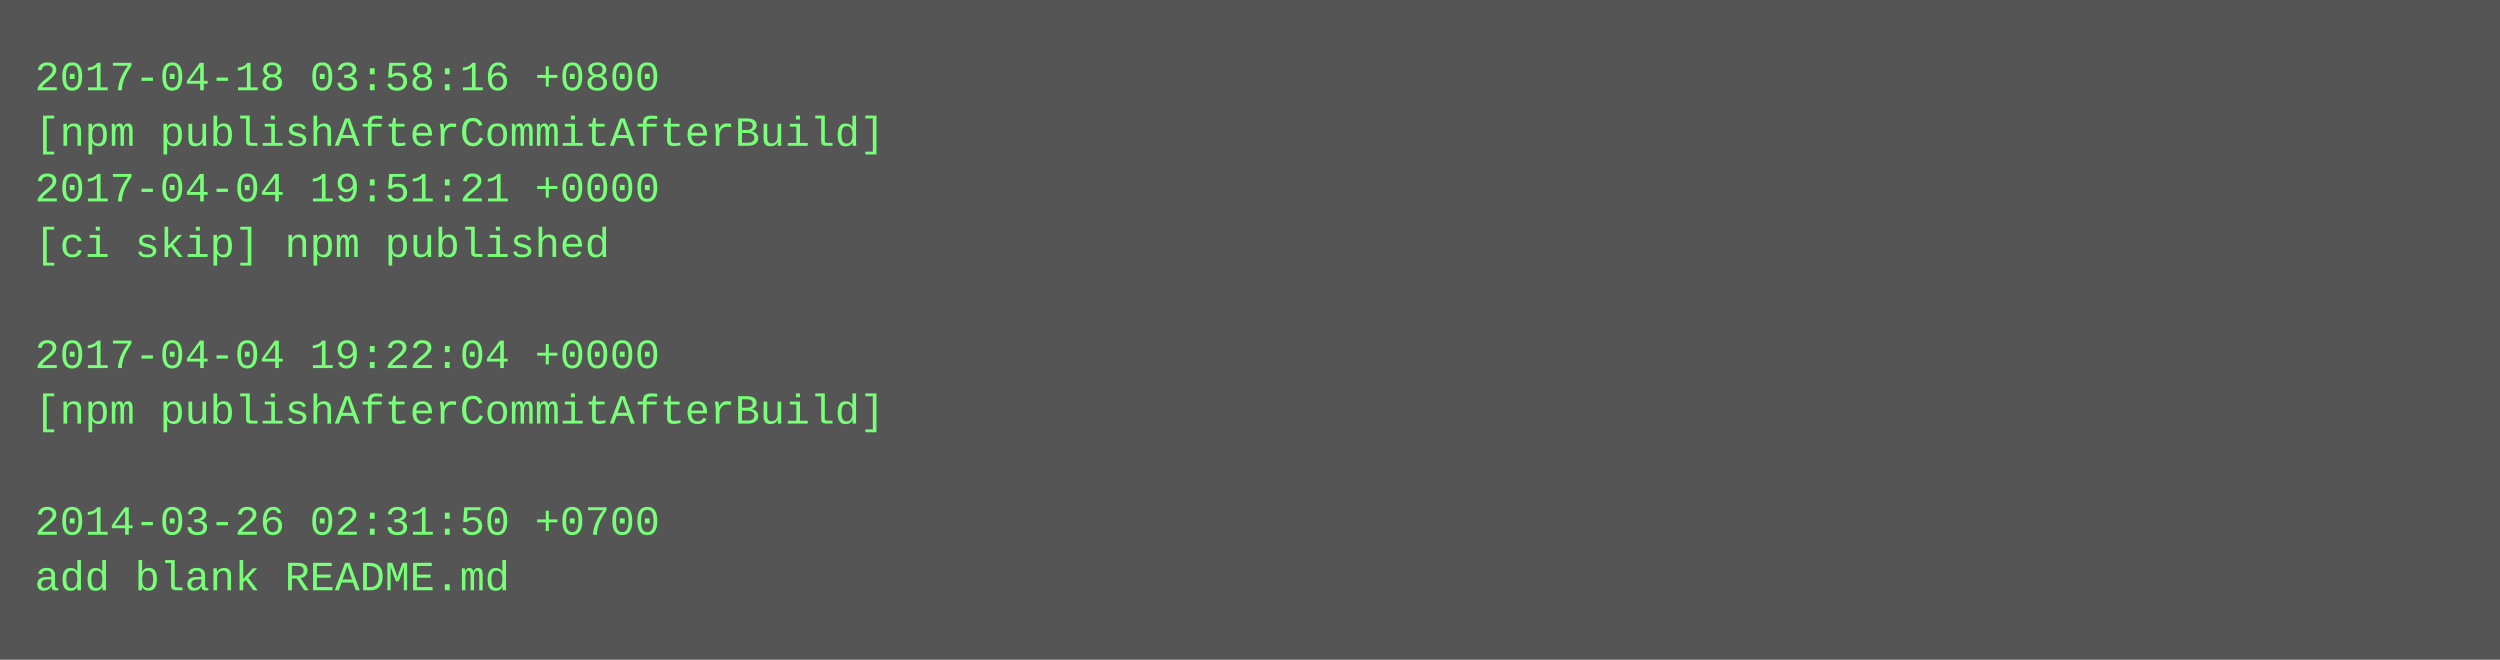
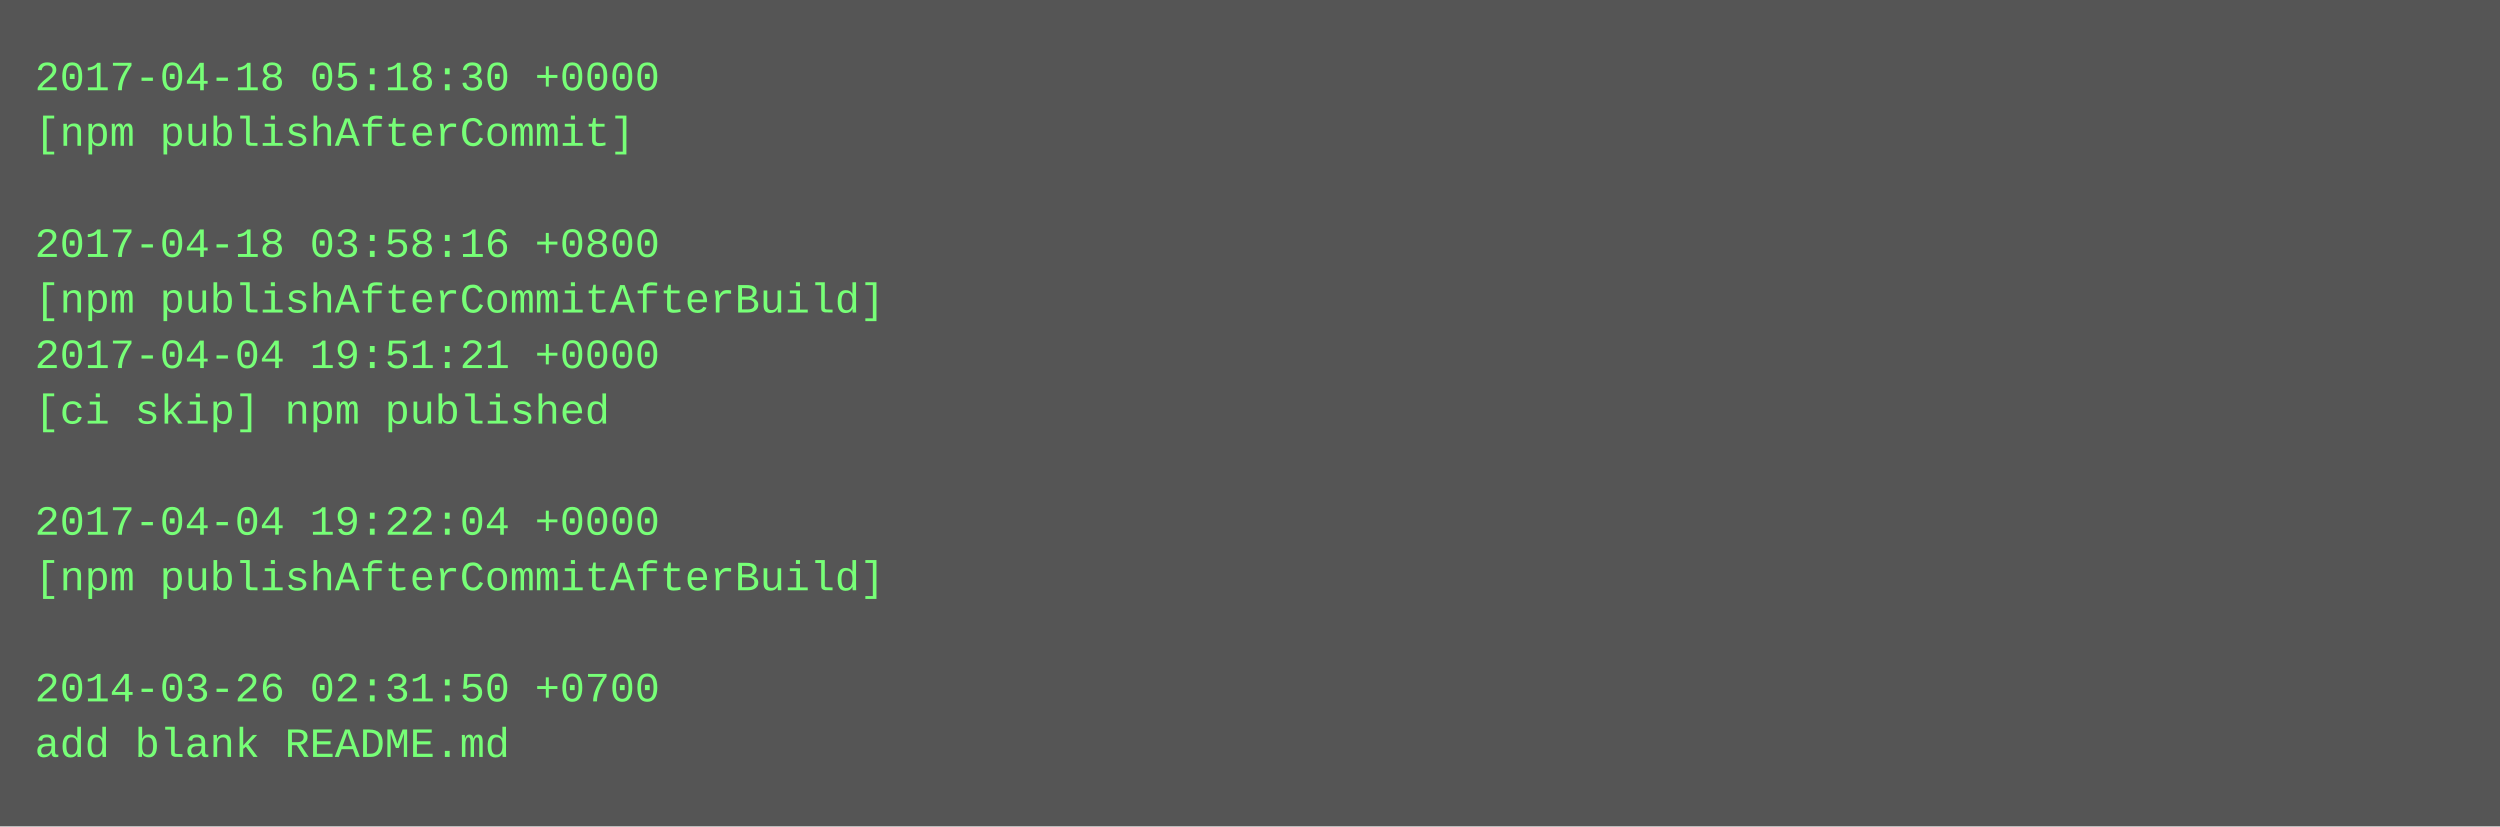
- <svg xmlns="http://www.w3.org/2000/svg" height="190" width="720">
-   <rect height="190" fill="#555" width="720" />
+ <svg xmlns="http://www.w3.org/2000/svg" height="238" width="720">
+   <rect height="238" fill="#555" width="720" />
  <text fill="#7f7" font-family="Courier New" font-size="12" xml:space="preserve">
-     <tspan x="10" y="26">2017-04-18 03:58:16 +0800</tspan>
-     <tspan x="10" y="42">[npm publishAfterCommitAfterBuild]</tspan>
-     <tspan x="10" y="58">2017-04-04 19:51:21 +0000</tspan>
-     <tspan x="10" y="74">[ci skip] npm published</tspan>
-     <tspan x="10" y="90" />
-     <tspan x="10" y="106">2017-04-04 19:22:04 +0000</tspan>
-     <tspan x="10" y="122">[npm publishAfterCommitAfterBuild]</tspan>
+     <tspan x="10" y="26">2017-04-18 05:18:30 +0000</tspan>
+     <tspan x="10" y="42">[npm publishAfterCommit]</tspan>
+     <tspan x="10" y="58" />
+     <tspan x="10" y="74">2017-04-18 03:58:16 +0800</tspan>
+     <tspan x="10" y="90">[npm publishAfterCommitAfterBuild]</tspan>
+     <tspan x="10" y="106">2017-04-04 19:51:21 +0000</tspan>
+     <tspan x="10" y="122">[ci skip] npm published</tspan>
    <tspan x="10" y="138" />
-     <tspan x="10" y="154">2014-03-26 02:31:50 +0700</tspan>
-     <tspan x="10" y="170">add blank README.md</tspan>
+     <tspan x="10" y="154">2017-04-04 19:22:04 +0000</tspan>
+     <tspan x="10" y="170">[npm publishAfterCommitAfterBuild]</tspan>
+     <tspan x="10" y="186" />
+     <tspan x="10" y="202">2014-03-26 02:31:50 +0700</tspan>
+     <tspan x="10" y="218">add blank README.md</tspan>
  </text>
</svg>
